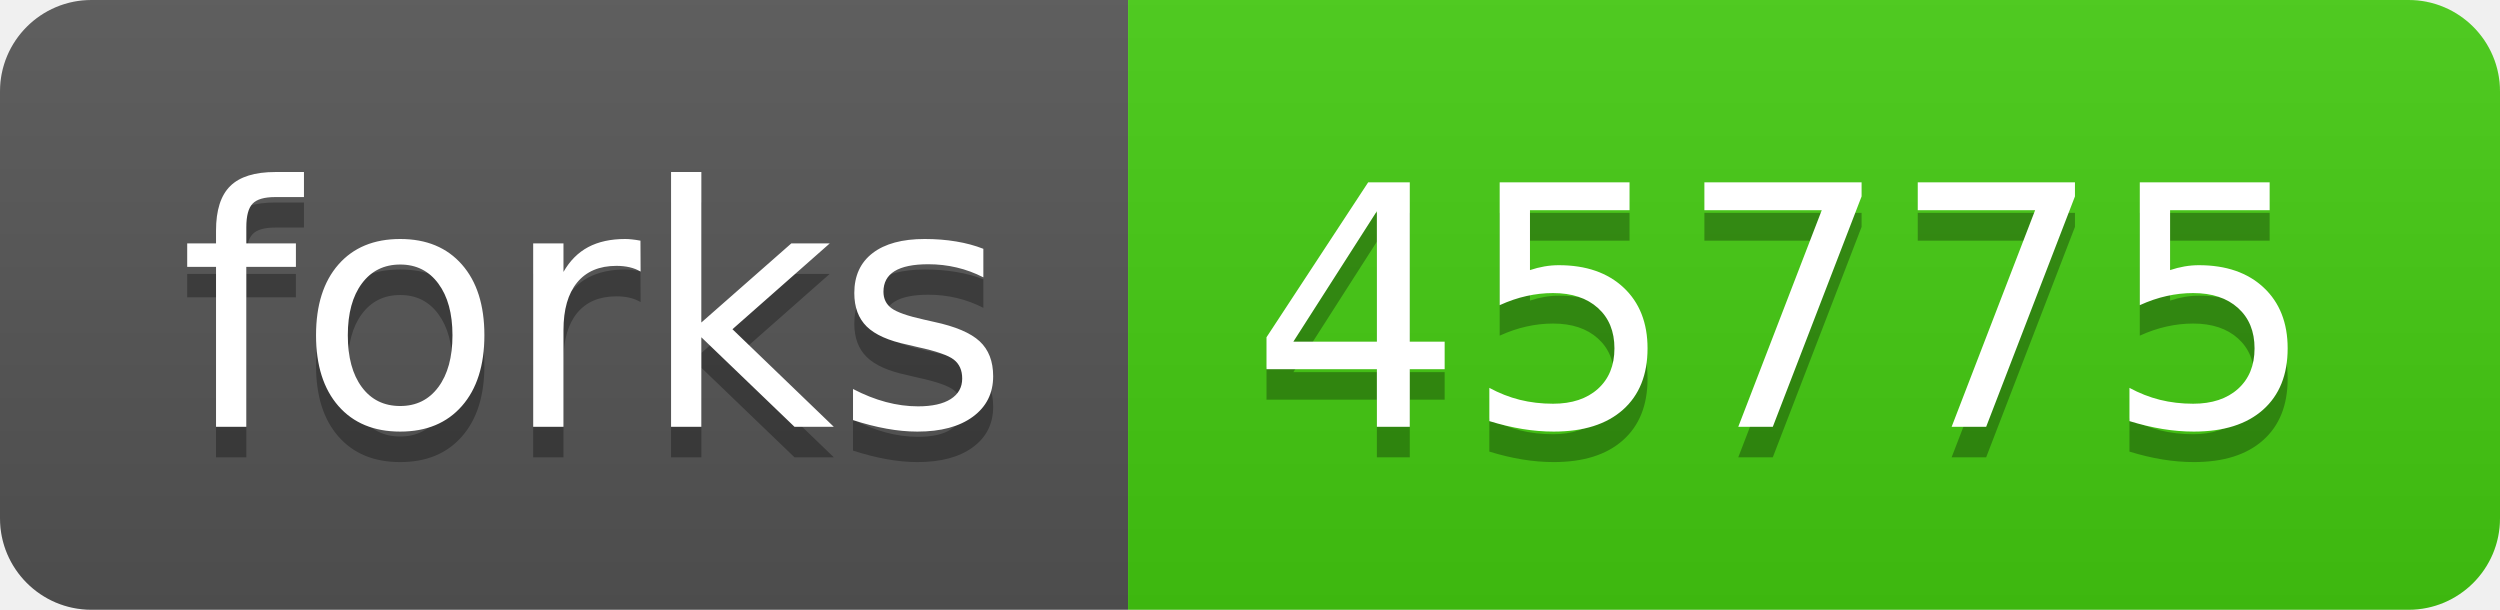
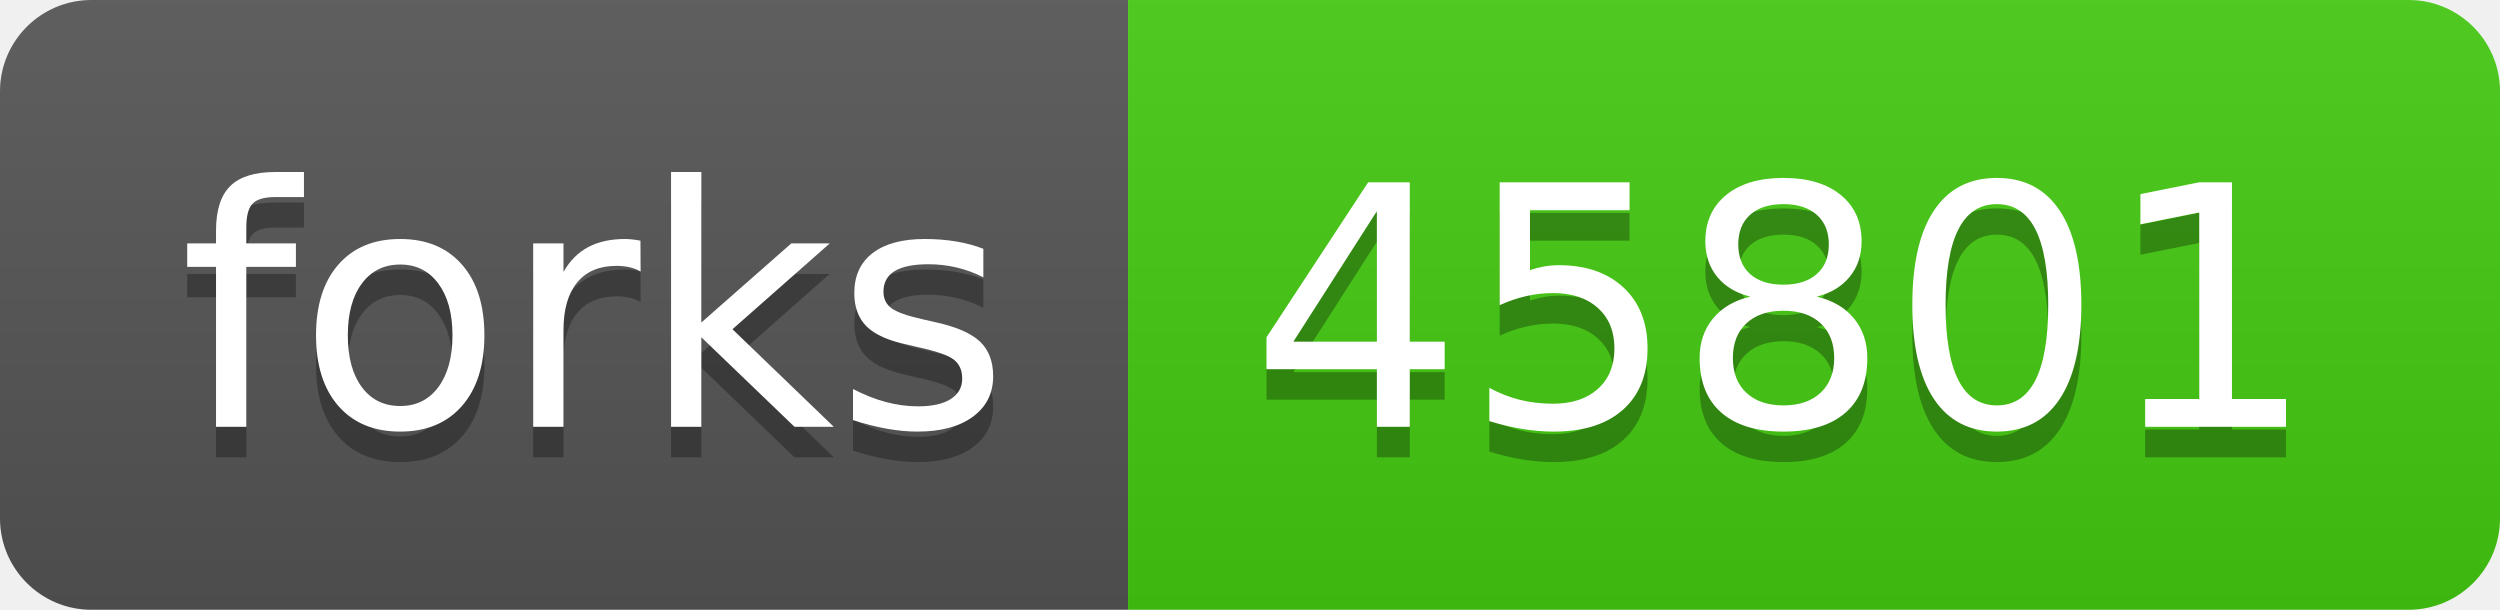
- <svg xmlns="http://www.w3.org/2000/svg" width="82" height="20" role="img" aria-label="forks: 45775">
+ <svg xmlns="http://www.w3.org/2000/svg" width="82" height="20" role="img" aria-label="forks: 45801">
  <linearGradient id="s" x2="0" y2="100%">
    <stop offset="0" stop-color="#bbb" stop-opacity=".1" />
    <stop offset="1" stop-opacity=".1" />
  </linearGradient>
  <clipPath id="r">
    <rect width="82" height="20" rx="3" fill="#fff" />
  </clipPath>
  <g clip-path="url(#r)">
    <rect width="37" height="20" fill="#555" />
    <rect x="37" width="45" height="20" fill="#4c1" />
    <rect width="82" height="20" fill="url(#s)" />
  </g>
  <g fill="#fff" text-anchor="middle" font-family="Verdana,Geneva,DejaVu Sans,sans-serif" text-rendering="geometricPrecision" font-size="110">
    <text aria-hidden="true" x="195" y="150" fill="#010101" fill-opacity=".3" transform="scale(.1)" textLength="270">forks</text>
    <text x="195" y="140" transform="scale(.1)" fill="#fff" textLength="270">forks</text>
-     <text aria-hidden="true" x="585" y="150" fill="#010101" fill-opacity=".3" transform="scale(.1)" textLength="350">45775</text>
-     <text x="585" y="140" transform="scale(.1)" fill="#fff" textLength="350">45775</text>
+     <text aria-hidden="true" x="585" y="150" fill="#010101" fill-opacity=".3" transform="scale(.1)" textLength="350">45801</text>
+     <text x="585" y="140" transform="scale(.1)" fill="#fff" textLength="350">45801</text>
  </g>
</svg>
